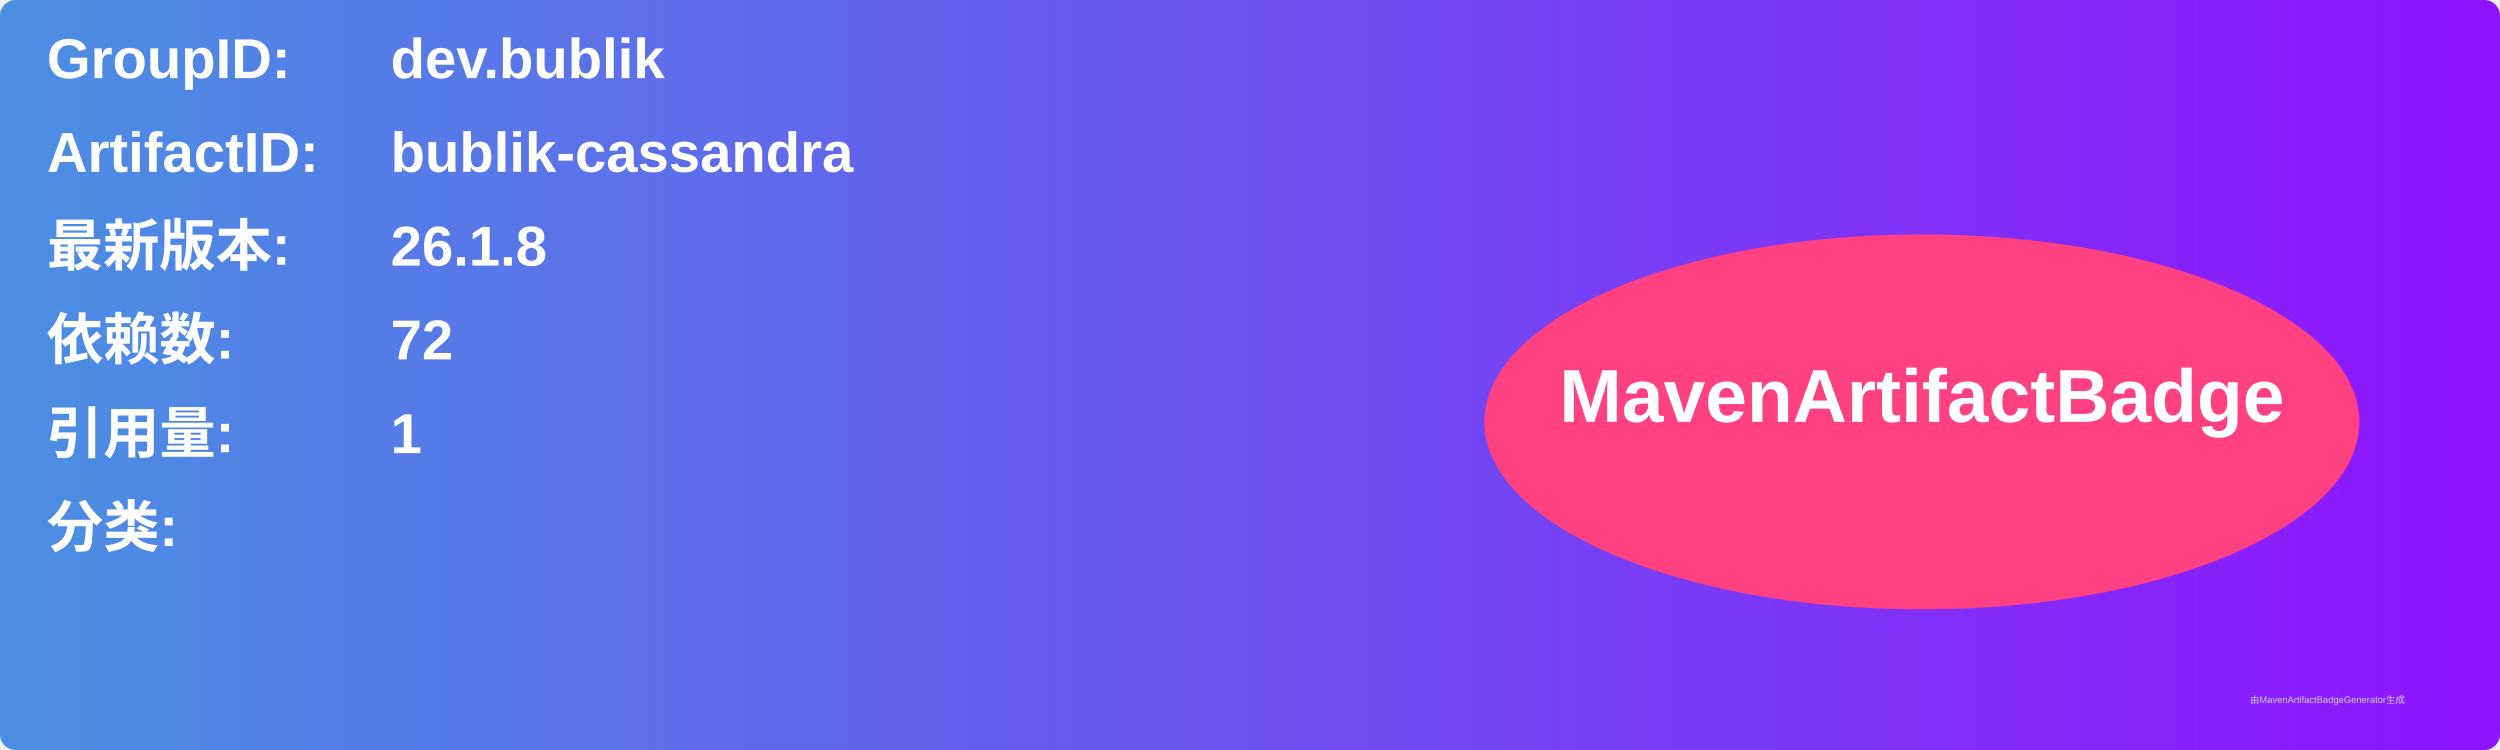
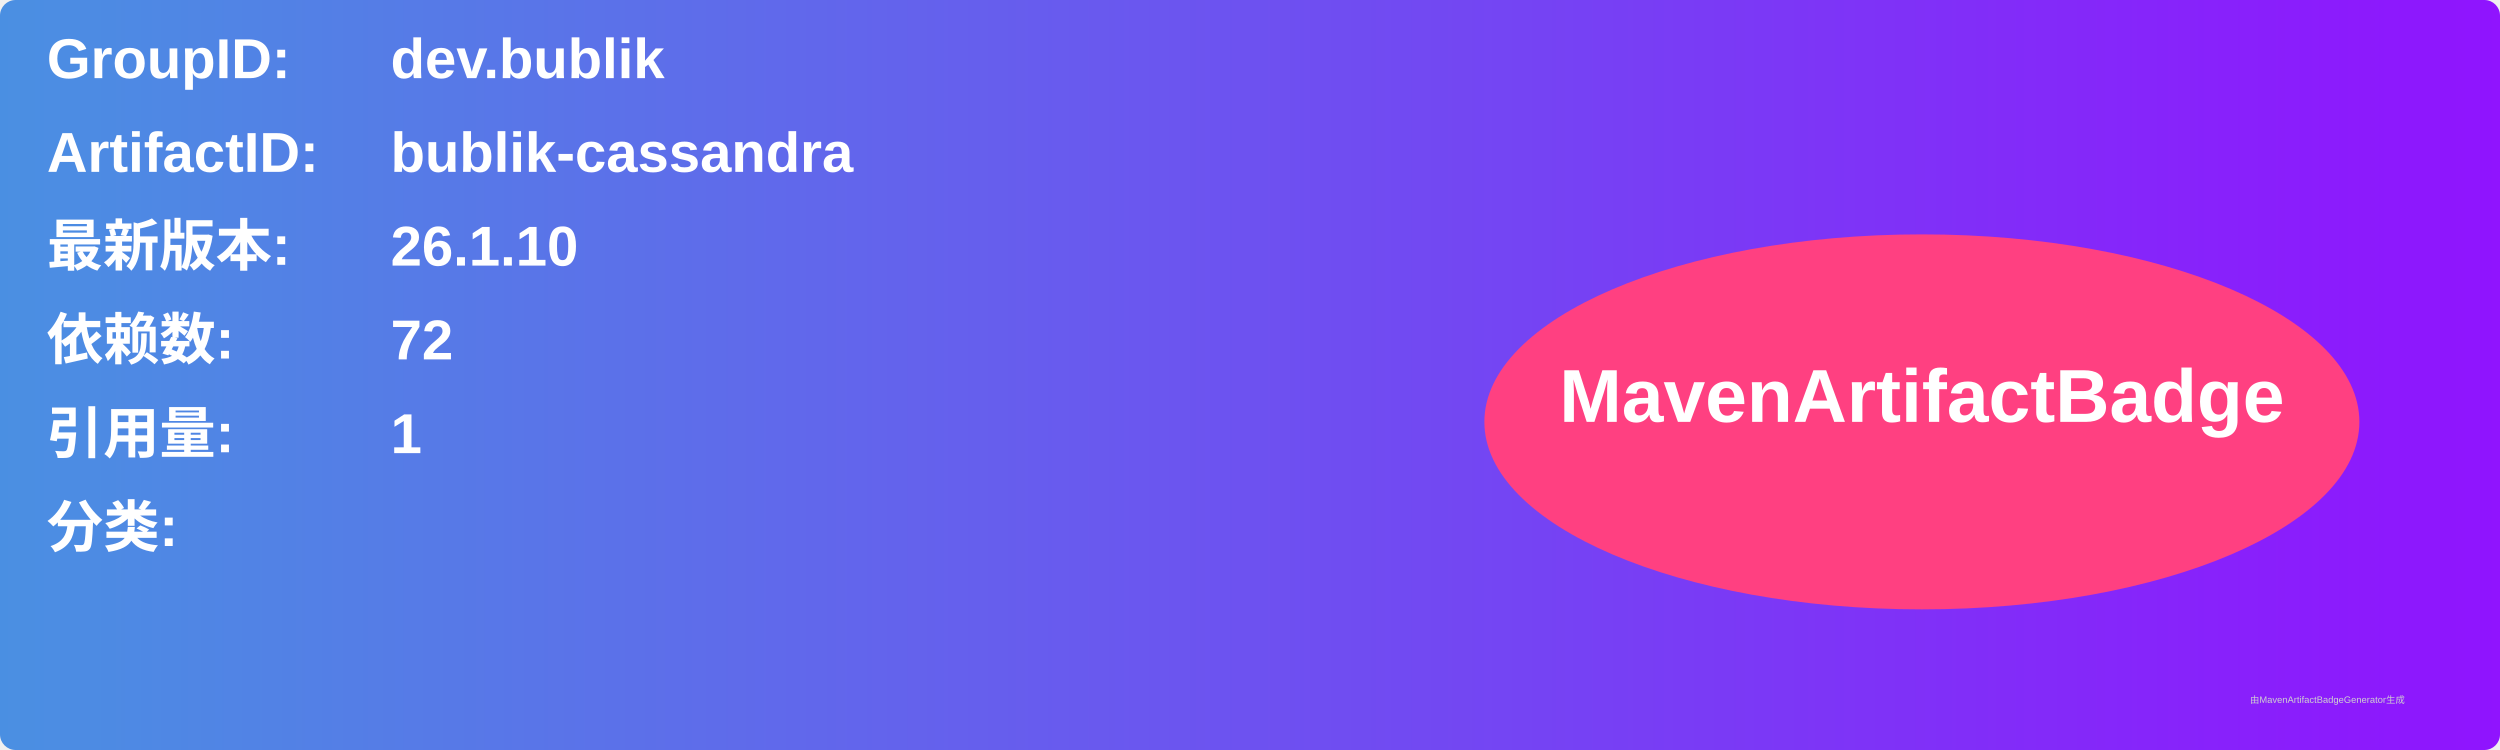
<svg xmlns="http://www.w3.org/2000/svg" width="800" height="240" viewBox="0 0 800 240">
  <linearGradient id="grad" x1="0%" y1="0%" x2="100%" y2="0%">
    <stop offset="0%" stop-color="#4a90e2" />
    <stop offset="100%" stop-color="#9013fe" />
  </linearGradient>
  <rect width="100%" height="100%" rx="5" ry="5" fill="url(#grad)" />
  <g transform="translate(15, 15)">
    <text x="0" y="10" font-family="Arial" font-size="18" fill="white" font-weight="bold" width="260">GroupID:</text>
    <text x="110" y="10" font-family="Arial" font-size="18" fill="white" font-weight="bold" width="460">dev.bublik</text>
    <text x="0" y="40" font-family="Arial" font-size="18" fill="white" font-weight="bold" width="260">ArtifactID:</text>
    <text x="110" y="40" font-family="Arial" font-size="18" fill="white" font-weight="bold" width="460">bublik-cassandra</text>
    <text x="0" y="70" font-family="Arial" font-size="18" fill="white" font-weight="bold">最新版本:</text>
    <text x="110" y="70" font-family="Arial" font-size="18" fill="white" font-weight="bold">
-       <tspan font-weight="bold">26.1.8</tspan>
+       <tspan font-weight="bold">26.1.10</tspan>
    </text>
    <text x="0" y="100" font-family="Arial" font-size="18" fill="white" font-weight="bold">依赖数: </text>
    <text x="110" y="100" font-family="Arial" font-size="18" fill="white">
      <tspan font-weight="bold">72</tspan>
    </text>
    <text x="0" y="130" font-family="Arial" font-size="18" fill="white" font-weight="bold">引用量: </text>
    <text x="110" y="130" font-family="Arial" font-size="18" fill="white">
      <tspan font-weight="bold">1</tspan>
    </text>
    <text x="0" y="160" font-family="Arial" font-size="18" fill="white" font-weight="bold">分类:</text>
    <text x="10" y="190" font-family="Arial" font-size="10" fill="white">
      <tspan font-weight="bold" />
    </text>
    <ellipse cx="600" cy="120" rx="140" ry="60" fill="#ff4081" />
    <text x="600" y="120" text-anchor="middle" font-family="Arial" font-size="24" fill="white" font-weight="bold">MavenArtifactBadge</text>
  </g>
  <text x="720" y="225" font-family="Arial" font-size="3" fill="#d0d0d0">由MavenArtifactBadgeGenerator生成</text>
</svg>
